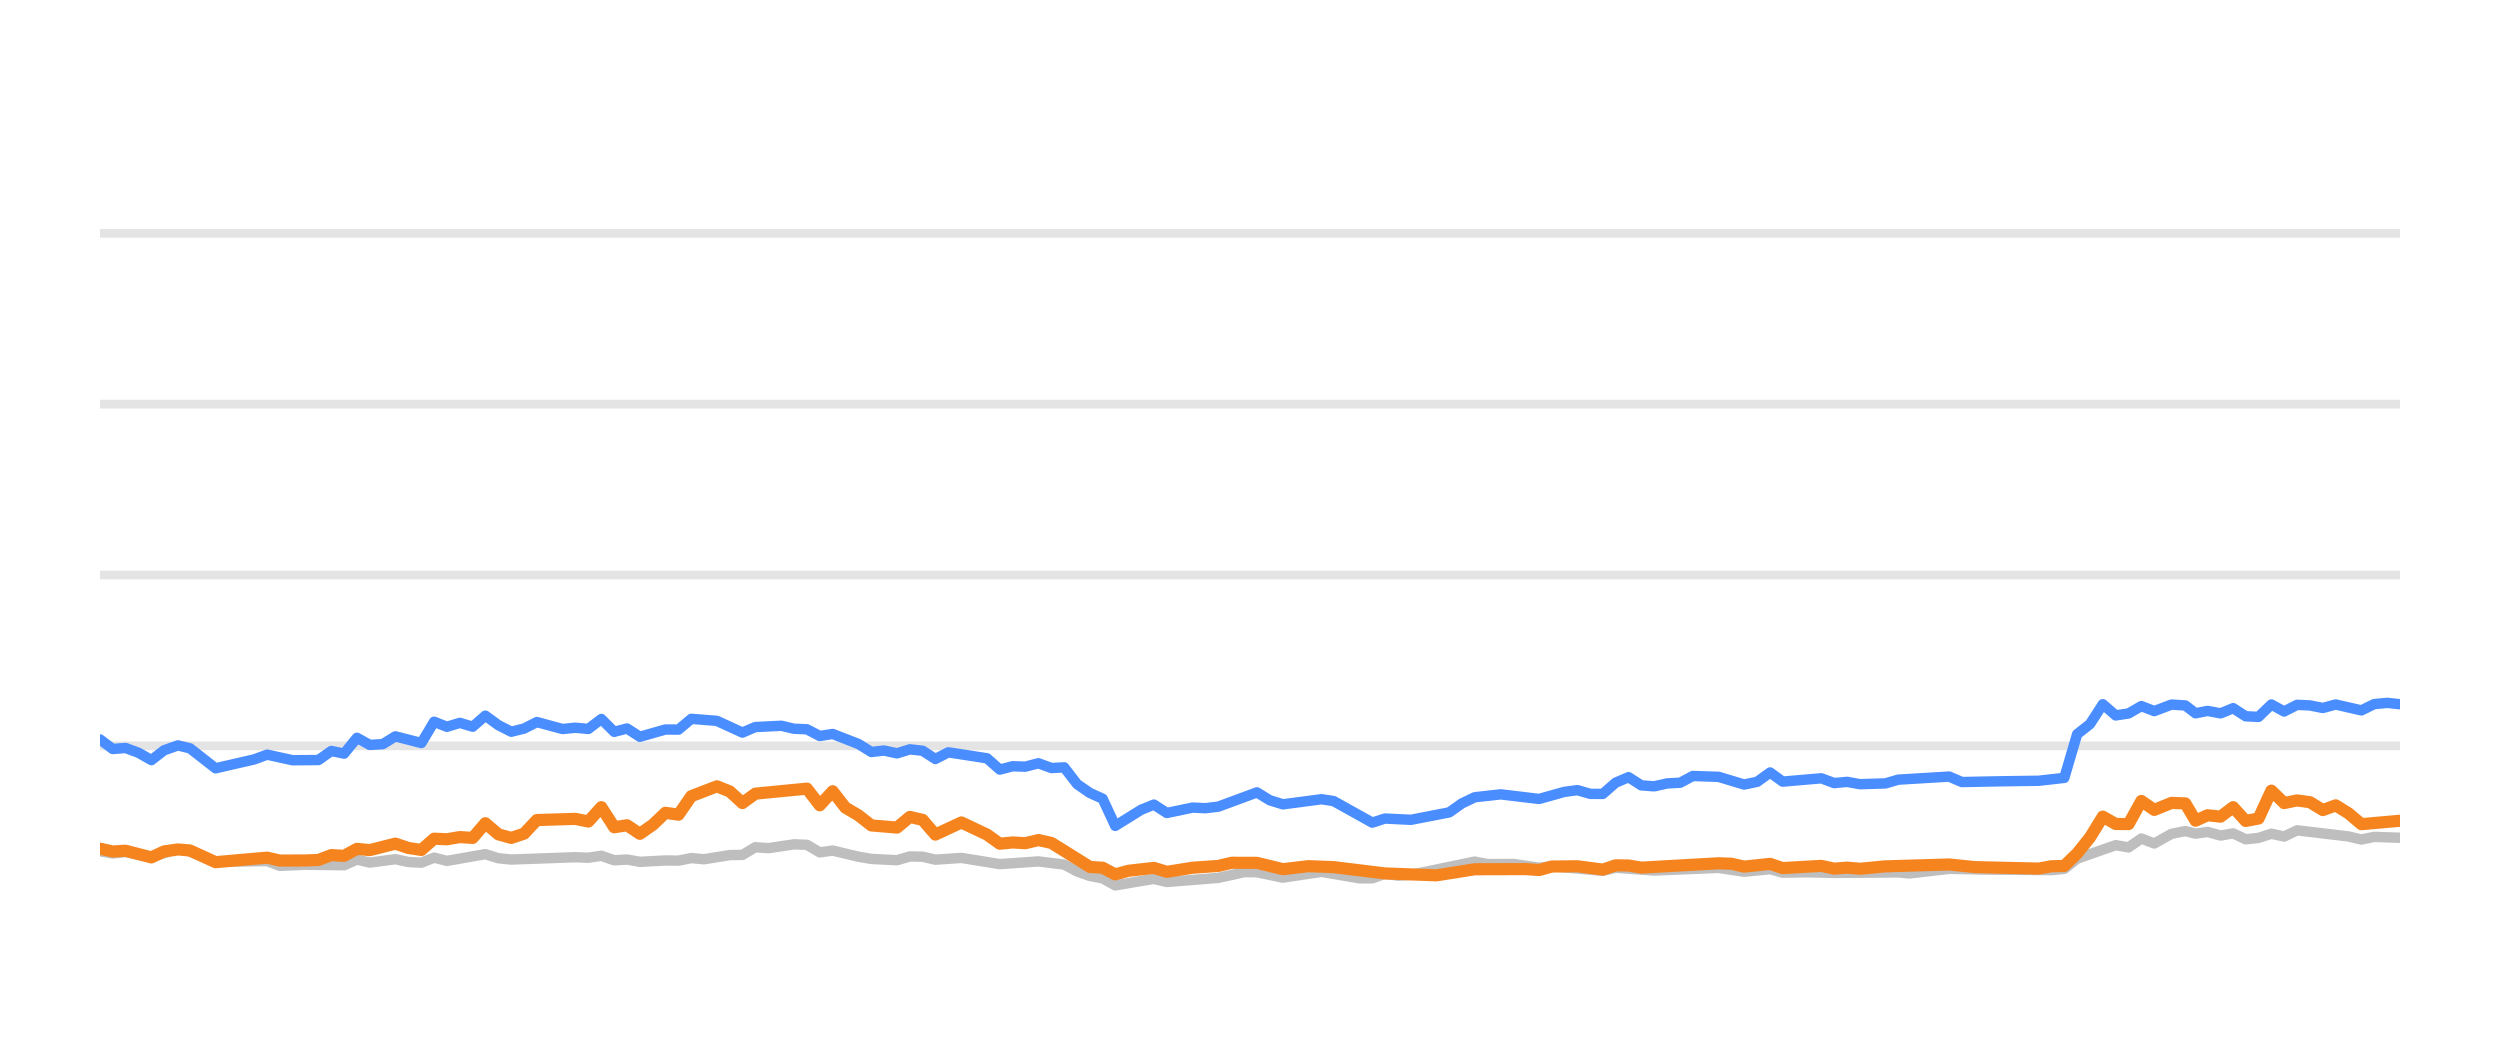
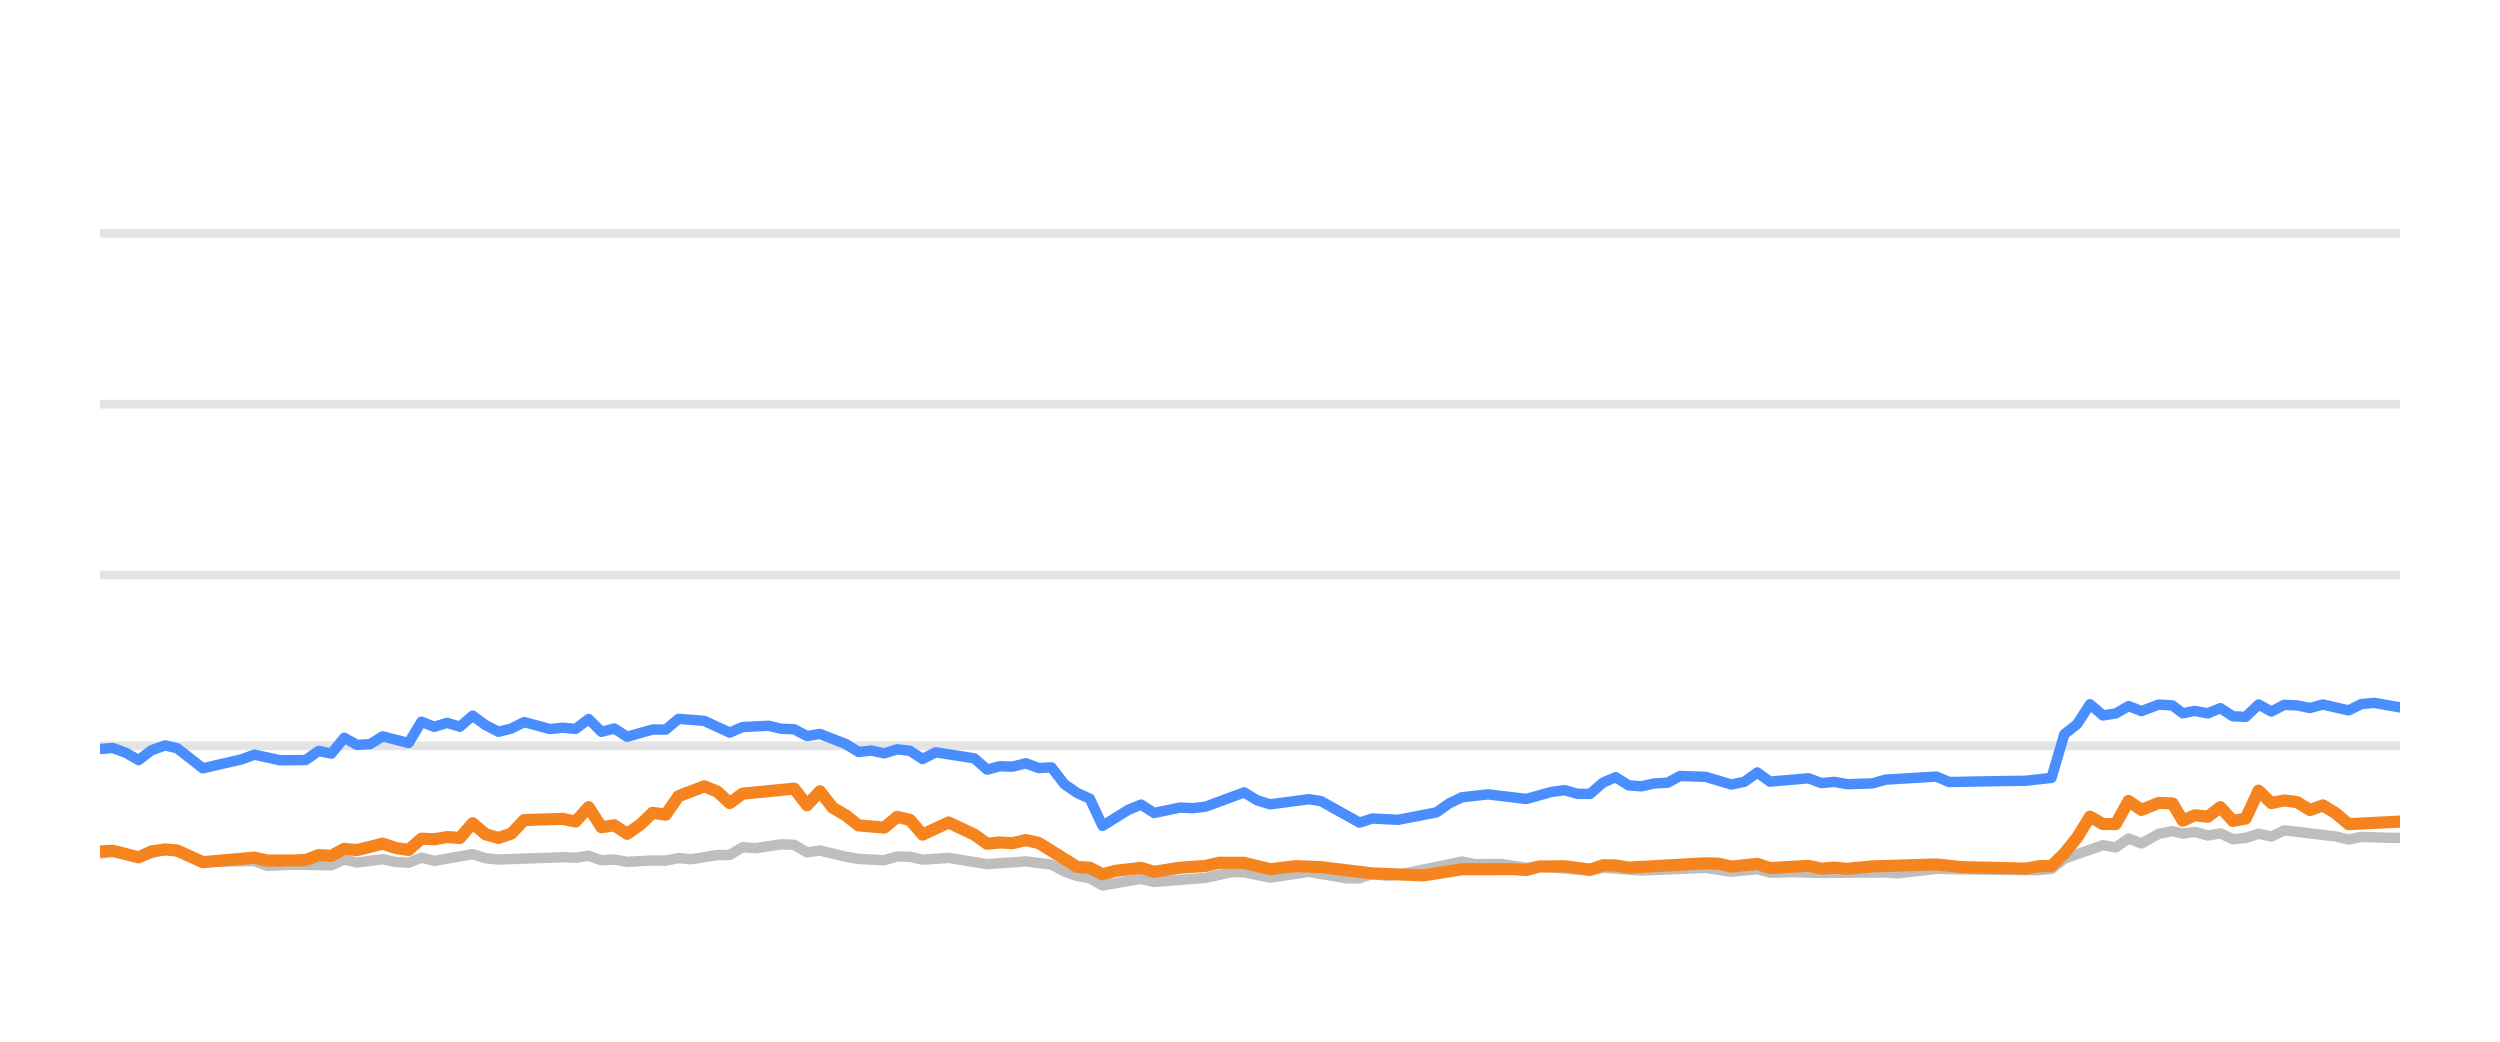
<svg xmlns="http://www.w3.org/2000/svg" width="144pt" height="60pt" viewBox="0 0 144 60" version="1.1">
  <defs>
    <style type="text/css">*{stroke-linejoin: round; stroke-linecap: butt}</style>
  </defs>
  <g id="figure_1">
    <g id="patch_1">
      <path d="M 0 60  L 144 60  L 144 0  L 0 0  L 0 60  z " style="fill: none; opacity: 0" />
    </g>
    <g id="axes_1">
      <g id="patch_2">
        <path d="M 5.76 52.8  L 138.24 52.8  L 138.24 3.6  L 5.76 3.6  L 5.76 52.8  z " style="fill: none" />
      </g>
      <g id="matplotlib.axis_1" />
      <g id="matplotlib.axis_2" />
      <g id="line2d_1">
-         <path d="M 5.76 42.96  L 138.24 42.96  " clip-path="url(#p812ad0b9c3)" style="fill: none; stroke: #b2b2b2; stroke-opacity: 0.35; stroke-width: 0.5; stroke-linecap: square" />
+         <path d="M 5.76 42.96  L 138.24 42.96  " clip-path="url(#p23ceabed4f)" style="fill: none; stroke: #b2b2b2; stroke-opacity: 0.35; stroke-width: 0.5; stroke-linecap: square" />
      </g>
      <g id="line2d_2">
-         <path d="M 5.76 33.12  L 138.24 33.12  " clip-path="url(#p812ad0b9c3)" style="fill: none; stroke: #b2b2b2; stroke-opacity: 0.35; stroke-width: 0.5; stroke-linecap: square" />
+         <path d="M 5.76 33.12  L 138.24 33.12  " clip-path="url(#p23ceabed4f)" style="fill: none; stroke: #b2b2b2; stroke-opacity: 0.35; stroke-width: 0.5; stroke-linecap: square" />
      </g>
      <g id="line2d_3">
-         <path d="M 5.76 23.28  L 138.24 23.28  " clip-path="url(#p812ad0b9c3)" style="fill: none; stroke: #b2b2b2; stroke-opacity: 0.35; stroke-width: 0.5; stroke-linecap: square" />
+         <path d="M 5.76 23.28  L 138.24 23.28  " clip-path="url(#p23ceabed4f)" style="fill: none; stroke: #b2b2b2; stroke-opacity: 0.35; stroke-width: 0.5; stroke-linecap: square" />
      </g>
      <g id="line2d_4">
-         <path d="M 5.76 13.44  L 138.24 13.44  " clip-path="url(#p812ad0b9c3)" style="fill: none; stroke: #b2b2b2; stroke-opacity: 0.35; stroke-width: 0.5; stroke-linecap: square" />
+         <path d="M 5.76 13.44  L 138.24 13.44  " clip-path="url(#p23ceabed4f)" style="fill: none; stroke: #b2b2b2; stroke-opacity: 0.35; stroke-width: 0.5; stroke-linecap: square" />
      </g>
      <g id="line2d_5">
-         <path d="M 5.76 49.031  L 6.493 49.159  L 7.228 49.08  L 8.72 49.366  L 10.248 48.908  L 10.942 49.051  L 12.415 49.646  L 15.388 49.597  L 16.118 49.873  L 17.592 49.809  L 19.82 49.838  L 20.561 49.509  L 21.298 49.686  L 22.773 49.489  L 23.526 49.651  L 24.27 49.691  L 25.005 49.4  L 25.744 49.587  L 27.957 49.199  L 28.707 49.435  L 29.448 49.509  L 33.138 49.376  L 33.889 49.405  L 34.637 49.292  L 35.378 49.553  L 36.116 49.509  L 36.857 49.641  L 38.326 49.563  L 39.081 49.572  L 39.82 49.425  L 40.544 49.494  L 42.036 49.253  L 42.764 49.243  L 43.506 48.8  L 44.261 48.854  L 45.736 48.633  L 46.479 48.662  L 47.218 49.095  L 47.962 48.992  L 49.443 49.346  L 50.19 49.474  L 51.667 49.548  L 52.411 49.331  L 53.145 49.346  L 53.875 49.518  L 55.376 49.415  L 57.589 49.774  L 59.813 49.617  L 61.297 49.799  L 62.045 50.197  L 62.782 50.458  L 63.51 50.591  L 64.238 50.999  L 65.737 50.743  L 66.462 50.625  L 67.21 50.802  L 70.176 50.566  L 71.685 50.232  L 72.401 50.242  L 73.894 50.552  L 76.121 50.217  L 78.299 50.591  L 79.042 50.591  L 79.773 50.33  L 80.527 50.438  L 81.272 50.389  L 84.943 49.627  L 85.694 49.774  L 87.169 49.764  L 88.651 49.981  L 89.389 49.897  L 92.322 50.158  L 93.062 49.981  L 95.28 50.143  L 98.986 49.991  L 100.463 50.212  L 101.959 50.064  L 102.681 50.266  L 104.158 50.242  L 105.647 50.281  L 109.341 50.251  L 109.976 50.31  L 112.271 50.045  L 114.498 50.089  L 118.162 50.119  L 118.903 50.045  L 119.642 49.459  L 121.865 48.682  L 122.604 48.81  L 123.342 48.298  L 124.085 48.584  L 125.08 48.028  L 125.873 47.87  L 126.463 48.018  L 127.154 47.919  L 127.905 48.126  L 128.629 48.003  L 129.351 48.342  L 130.09 48.264  L 130.831 48.023  L 131.566 48.185  L 132.311 47.826  L 135.276 48.18  L 136.015 48.357  L 136.748 48.205  L 138.24 48.254  L 138.24 48.254  " clip-path="url(#p812ad0b9c3)" style="fill: none; stroke: #bebebe; stroke-width: 0.6; stroke-linecap: round" />
+         <path d="M 5.76 49.159  L 6.495 49.08  L 7.988 49.366  L 9.516 48.908  L 10.209 49.051  L 11.683 49.646  L 14.655 49.597  L 15.385 49.873  L 16.86 49.809  L 19.087 49.838  L 19.828 49.509  L 20.565 49.686  L 22.04 49.489  L 22.793 49.651  L 23.537 49.691  L 24.272 49.4  L 25.011 49.587  L 27.224 49.199  L 27.973 49.435  L 28.715 49.509  L 32.404 49.376  L 33.156 49.405  L 33.903 49.292  L 34.645 49.553  L 35.382 49.509  L 36.123 49.641  L 37.592 49.563  L 38.347 49.572  L 39.086 49.425  L 39.81 49.494  L 41.303 49.253  L 42.03 49.243  L 42.772 48.8  L 43.527 48.854  L 45.002 48.633  L 45.746 48.662  L 46.484 49.095  L 47.228 48.992  L 48.709 49.346  L 49.456 49.474  L 50.933 49.548  L 51.677 49.331  L 52.411 49.346  L 53.14 49.518  L 54.641 49.415  L 56.855 49.774  L 59.079 49.617  L 60.562 49.799  L 61.31 50.197  L 62.047 50.458  L 62.775 50.591  L 63.503 50.999  L 65.002 50.743  L 65.728 50.625  L 66.475 50.802  L 69.441 50.566  L 70.95 50.232  L 71.666 50.242  L 73.159 50.552  L 75.386 50.217  L 77.564 50.591  L 78.307 50.591  L 79.038 50.33  L 79.792 50.438  L 80.537 50.389  L 84.208 49.627  L 84.958 49.774  L 86.434 49.764  L 87.916 49.981  L 88.654 49.897  L 91.587 50.158  L 92.327 49.981  L 94.544 50.143  L 98.25 49.991  L 99.727 50.212  L 101.223 50.064  L 101.945 50.266  L 103.422 50.242  L 104.911 50.281  L 108.604 50.251  L 109.239 50.31  L 111.535 50.045  L 113.762 50.089  L 117.426 50.119  L 118.166 50.045  L 118.906 49.459  L 121.129 48.682  L 121.867 48.81  L 122.605 48.298  L 123.348 48.584  L 124.343 48.028  L 125.136 47.87  L 125.726 48.018  L 126.418 47.919  L 127.169 48.126  L 127.893 48.003  L 128.614 48.342  L 129.353 48.264  L 130.095 48.023  L 130.829 48.185  L 131.574 47.826  L 134.539 48.18  L 135.278 48.357  L 136.01 48.205  L 137.503 48.254  L 138.24 48.264  L 138.24 48.264  " clip-path="url(#p23ceabed4f)" style="fill: none; stroke: #bebebe; stroke-width: 0.6; stroke-linecap: round" />
      </g>
      <g id="line2d_6">
-         <path d="M 5.76 42.591  L 6.493 43.142  L 7.228 43.083  L 7.979 43.359  L 8.72 43.782  L 9.453 43.216  L 10.248 42.935  L 10.942 43.103  L 12.415 44.254  L 14.642 43.742  L 15.388 43.467  L 16.859 43.791  L 18.343 43.777  L 19.085 43.255  L 19.82 43.408  L 20.561 42.498  L 21.298 42.906  L 22.045 42.862  L 22.773 42.414  L 24.27 42.798  L 25.005 41.573  L 25.744 41.863  L 26.487 41.637  L 27.226 41.858  L 27.957 41.223  L 28.707 41.769  L 29.448 42.148  L 30.185 41.966  L 30.922 41.592  L 32.407 41.991  L 33.138 41.917  L 33.889 41.986  L 34.637 41.415  L 35.378 42.153  L 36.116 41.961  L 36.857 42.438  L 38.326 42.02  L 39.081 42.025  L 39.82 41.405  L 41.296 41.523  L 42.764 42.197  L 43.506 41.878  L 45.007 41.804  L 45.736 41.976  L 46.479 42.006  L 47.218 42.394  L 47.962 42.276  L 49.443 42.852  L 50.19 43.314  L 50.924 43.231  L 51.667 43.393  L 52.411 43.162  L 53.145 43.245  L 53.875 43.718  L 54.626 43.334  L 56.852 43.678  L 57.589 44.328  L 58.329 44.136  L 59.058 44.16  L 59.813 43.964  L 60.564 44.239  L 61.297 44.2  L 62.045 45.169  L 62.782 45.676  L 63.51 46.005  L 64.238 47.57  L 65.737 46.64  L 66.462 46.345  L 67.21 46.827  L 68.697 46.517  L 69.431 46.552  L 70.176 46.463  L 72.401 45.641  L 73.137 46.094  L 73.894 46.33  L 76.121 46.035  L 76.817 46.143  L 79.042 47.383  L 79.773 47.147  L 81.272 47.221  L 83.475 46.793  L 84.207 46.276  L 84.943 45.922  L 86.441 45.755  L 88.651 46.02  L 90.107 45.612  L 90.858 45.513  L 91.6 45.725  L 92.322 45.73  L 93.062 45.081  L 93.804 44.766  L 94.544 45.238  L 95.28 45.292  L 96.031 45.125  L 96.781 45.085  L 97.507 44.697  L 98.986 44.746  L 100.463 45.189  L 101.215 45.031  L 101.959 44.495  L 102.681 45.021  L 104.908 44.83  L 105.647 45.105  L 106.393 45.036  L 107.136 45.169  L 108.598 45.125  L 109.341 44.908  L 112.271 44.731  L 113.007 45.046  L 115.237 45.002  L 117.424 44.972  L 118.903 44.805  L 119.642 42.291  L 120.385 41.705  L 121.121 40.564  L 121.865 41.208  L 122.604 41.095  L 123.342 40.672  L 124.085 40.958  L 125.08 40.584  L 125.873 40.633  L 126.463 41.085  L 127.154 40.948  L 127.905 41.09  L 128.629 40.79  L 129.351 41.258  L 130.09 41.292  L 130.831 40.579  L 131.566 40.982  L 132.311 40.598  L 133.055 40.633  L 133.795 40.78  L 134.536 40.579  L 136.015 40.918  L 136.748 40.559  L 137.498 40.485  L 138.24 40.564  L 138.24 40.564  " clip-path="url(#p812ad0b9c3)" style="fill: none; stroke: #4a8dff; stroke-width: 0.6; stroke-linecap: round" />
+         <path d="M 5.76 43.142  L 6.495 43.083  L 7.246 43.359  L 7.988 43.782  L 8.721 43.216  L 9.516 42.935  L 10.209 43.103  L 11.683 44.254  L 13.909 43.742  L 14.655 43.467  L 16.126 43.791  L 17.61 43.777  L 18.352 43.255  L 19.087 43.408  L 19.828 42.498  L 20.565 42.906  L 21.312 42.862  L 22.04 42.414  L 23.537 42.798  L 24.272 41.573  L 25.011 41.863  L 25.754 41.637  L 26.492 41.858  L 27.224 41.223  L 27.973 41.769  L 28.715 42.148  L 29.451 41.966  L 30.189 41.592  L 31.673 41.991  L 32.404 41.917  L 33.156 41.986  L 33.903 41.415  L 34.645 42.153  L 35.382 41.961  L 36.123 42.438  L 37.592 42.02  L 38.347 42.025  L 39.086 41.405  L 40.563 41.523  L 42.03 42.197  L 42.772 41.878  L 44.273 41.804  L 45.002 41.976  L 45.746 42.006  L 46.484 42.394  L 47.228 42.276  L 48.709 42.852  L 49.456 43.314  L 50.19 43.231  L 50.933 43.393  L 51.677 43.162  L 52.411 43.245  L 53.14 43.718  L 53.892 43.334  L 56.117 43.678  L 56.855 44.328  L 57.595 44.136  L 58.324 44.16  L 59.079 43.964  L 59.83 44.239  L 60.562 44.2  L 61.31 45.169  L 62.047 45.676  L 62.775 46.005  L 63.503 47.57  L 65.002 46.64  L 65.728 46.345  L 66.475 46.827  L 67.962 46.517  L 68.696 46.552  L 69.441 46.463  L 71.666 45.641  L 72.402 46.094  L 73.159 46.33  L 75.386 46.035  L 76.082 46.143  L 78.307 47.383  L 79.038 47.147  L 80.537 47.221  L 82.74 46.793  L 83.471 46.276  L 84.208 45.922  L 85.705 45.755  L 87.916 46.02  L 89.372 45.612  L 90.123 45.513  L 90.864 45.725  L 91.587 45.73  L 92.327 45.081  L 93.068 44.766  L 93.808 45.238  L 94.544 45.292  L 95.295 45.125  L 96.045 45.085  L 96.771 44.697  L 98.25 44.746  L 99.727 45.189  L 100.479 45.031  L 101.223 44.495  L 101.945 45.021  L 104.172 44.83  L 104.911 45.105  L 105.657 45.036  L 106.4 45.169  L 107.862 45.125  L 108.604 44.908  L 111.535 44.731  L 112.271 45.046  L 114.501 45.002  L 116.688 44.972  L 118.166 44.805  L 118.906 42.291  L 119.648 41.705  L 120.384 40.564  L 121.129 41.208  L 121.867 41.095  L 122.605 40.672  L 123.348 40.958  L 124.343 40.584  L 125.136 40.633  L 125.726 41.085  L 126.418 40.948  L 127.169 41.09  L 127.893 40.79  L 128.614 41.258  L 129.353 41.292  L 130.095 40.579  L 130.829 40.982  L 131.574 40.598  L 132.318 40.633  L 133.058 40.78  L 133.799 40.579  L 135.278 40.918  L 136.01 40.559  L 136.76 40.485  L 138.24 40.746  L 138.24 40.746  " clip-path="url(#p23ceabed4f)" style="fill: none; stroke: #4a8dff; stroke-width: 0.6; stroke-linecap: round" />
      </g>
      <g id="line2d_7">
-         <path d="M 5.76 48.884  L 6.493 49.046  L 7.228 49.002  L 8.72 49.386  L 9.453 49.041  L 10.248 48.928  L 10.942 48.987  L 12.415 49.661  L 15.388 49.4  L 16.118 49.568  L 17.592 49.563  L 18.343 49.533  L 19.085 49.253  L 19.82 49.297  L 20.561 48.894  L 21.298 48.967  L 22.773 48.593  L 23.526 48.844  L 24.27 48.957  L 25.005 48.308  L 25.744 48.342  L 26.487 48.215  L 27.226 48.264  L 27.957 47.418  L 28.707 48.057  L 29.448 48.264  L 30.185 48.018  L 30.922 47.235  L 33.138 47.167  L 33.889 47.319  L 34.637 46.493  L 35.378 47.649  L 36.116 47.536  L 36.857 48.028  L 37.605 47.506  L 38.326 46.817  L 39.081 46.926  L 39.82 45.858  L 41.296 45.292  L 42.036 45.587  L 42.764 46.256  L 43.506 45.715  L 46.479 45.425  L 47.218 46.384  L 47.962 45.577  L 48.692 46.517  L 49.443 46.96  L 50.19 47.545  L 51.667 47.668  L 52.411 47.053  L 53.145 47.226  L 53.875 48.072  L 55.376 47.373  L 56.852 48.072  L 57.589 48.598  L 58.329 48.525  L 59.058 48.569  L 59.813 48.387  L 60.564 48.554  L 62.782 49.937  L 63.51 49.981  L 64.238 50.365  L 64.994 50.158  L 66.462 49.991  L 67.21 50.217  L 68.697 49.981  L 70.176 49.878  L 70.941 49.695  L 72.401 49.7  L 73.894 50.064  L 75.36 49.892  L 76.817 49.946  L 79.773 50.31  L 82.748 50.419  L 84.943 50.069  L 87.889 50.06  L 88.651 50.114  L 89.389 49.912  L 90.858 49.897  L 92.322 50.089  L 93.062 49.843  L 93.804 49.853  L 94.544 49.976  L 98.986 49.725  L 99.725 49.75  L 100.463 49.917  L 101.959 49.759  L 102.681 50.001  L 104.908 49.873  L 105.647 50.035  L 106.393 49.976  L 107.136 50.04  L 108.598 49.902  L 112.271 49.794  L 113.757 49.946  L 117.424 50.03  L 118.162 49.897  L 118.903 49.878  L 119.642 49.159  L 120.385 48.234  L 121.121 47.039  L 121.865 47.462  L 122.604 47.467  L 123.342 46.138  L 124.085 46.65  L 125.08 46.247  L 125.873 46.276  L 126.463 47.27  L 127.154 46.96  L 127.905 47.039  L 128.629 46.493  L 129.351 47.285  L 130.09 47.147  L 130.831 45.543  L 131.566 46.256  L 132.311 46.104  L 133.055 46.207  L 133.795 46.66  L 134.536 46.389  L 135.276 46.847  L 136.015 47.472  L 138.24 47.275  L 138.24 47.275  " clip-path="url(#p812ad0b9c3)" style="fill: none; stroke: #f5841e; stroke-width: 0.7; stroke-linecap: round" />
+         <path d="M 5.76 49.046  L 6.495 49.002  L 7.988 49.386  L 8.721 49.041  L 9.516 48.928  L 10.209 48.987  L 11.683 49.661  L 14.655 49.4  L 15.385 49.568  L 16.86 49.563  L 17.61 49.533  L 18.352 49.253  L 19.087 49.297  L 19.828 48.894  L 20.565 48.967  L 22.04 48.593  L 22.793 48.844  L 23.537 48.957  L 24.272 48.308  L 25.011 48.342  L 25.754 48.215  L 26.492 48.264  L 27.224 47.418  L 27.973 48.057  L 28.715 48.264  L 29.451 48.018  L 30.189 47.235  L 32.404 47.167  L 33.156 47.319  L 33.903 46.493  L 34.645 47.649  L 35.382 47.536  L 36.123 48.028  L 36.871 47.506  L 37.592 46.817  L 38.347 46.926  L 39.086 45.858  L 40.563 45.292  L 41.303 45.587  L 42.03 46.256  L 42.772 45.715  L 45.746 45.425  L 46.484 46.384  L 47.228 45.577  L 47.958 46.517  L 48.709 46.96  L 49.456 47.545  L 50.933 47.668  L 51.677 47.053  L 52.411 47.226  L 53.14 48.072  L 54.641 47.373  L 56.117 48.072  L 56.855 48.598  L 57.595 48.525  L 58.324 48.569  L 59.079 48.387  L 59.83 48.554  L 62.047 49.937  L 62.775 49.981  L 63.503 50.365  L 64.259 50.158  L 65.728 49.991  L 66.475 50.217  L 67.962 49.981  L 69.441 49.878  L 70.206 49.695  L 71.666 49.7  L 73.159 50.064  L 74.625 49.892  L 76.082 49.946  L 79.038 50.31  L 82.013 50.419  L 84.208 50.069  L 87.154 50.06  L 87.916 50.114  L 88.654 49.912  L 90.123 49.897  L 91.587 50.089  L 92.327 49.843  L 93.068 49.853  L 93.808 49.976  L 98.25 49.725  L 98.99 49.75  L 99.727 49.917  L 101.223 49.759  L 101.945 50.001  L 104.172 49.873  L 104.911 50.035  L 105.657 49.976  L 106.4 50.04  L 107.862 49.902  L 111.535 49.794  L 113.02 49.946  L 116.688 50.03  L 117.426 49.897  L 118.166 49.878  L 118.906 49.159  L 119.648 48.234  L 120.384 47.039  L 121.129 47.462  L 121.867 47.467  L 122.605 46.138  L 123.348 46.65  L 124.343 46.247  L 125.136 46.276  L 125.726 47.27  L 126.418 46.96  L 127.169 47.039  L 127.893 46.493  L 128.614 47.285  L 129.353 47.147  L 130.095 45.543  L 130.829 46.256  L 131.574 46.104  L 132.318 46.207  L 133.058 46.66  L 133.799 46.389  L 134.539 46.847  L 135.278 47.472  L 138.24 47.324  L 138.24 47.324  " clip-path="url(#p23ceabed4f)" style="fill: none; stroke: #f5841e; stroke-width: 0.7; stroke-linecap: round" />
      </g>
    </g>
  </g>
  <defs>
-     <clipPath id="p812ad0b9c3">
+     <clipPath id="p23ceabed4f">
      <rect x="5.76" y="3.6" width="132.48" height="49.2" />
    </clipPath>
  </defs>
</svg>
